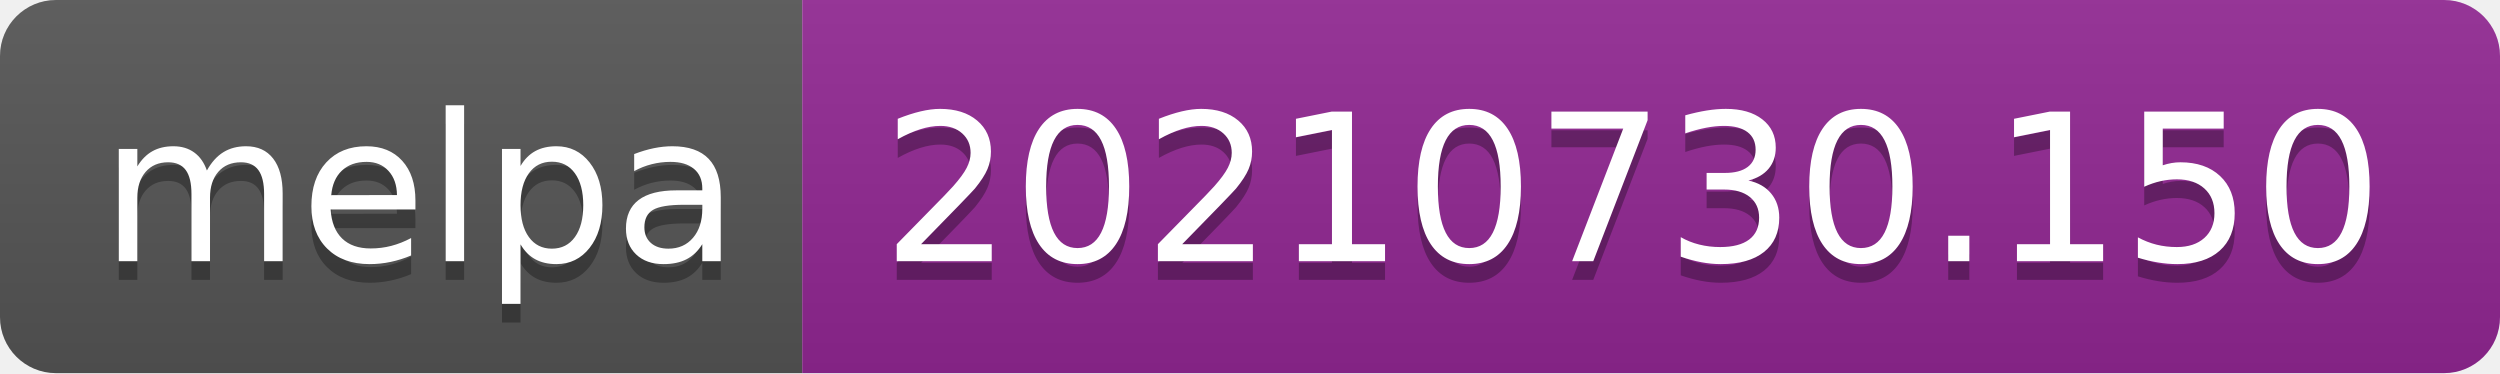
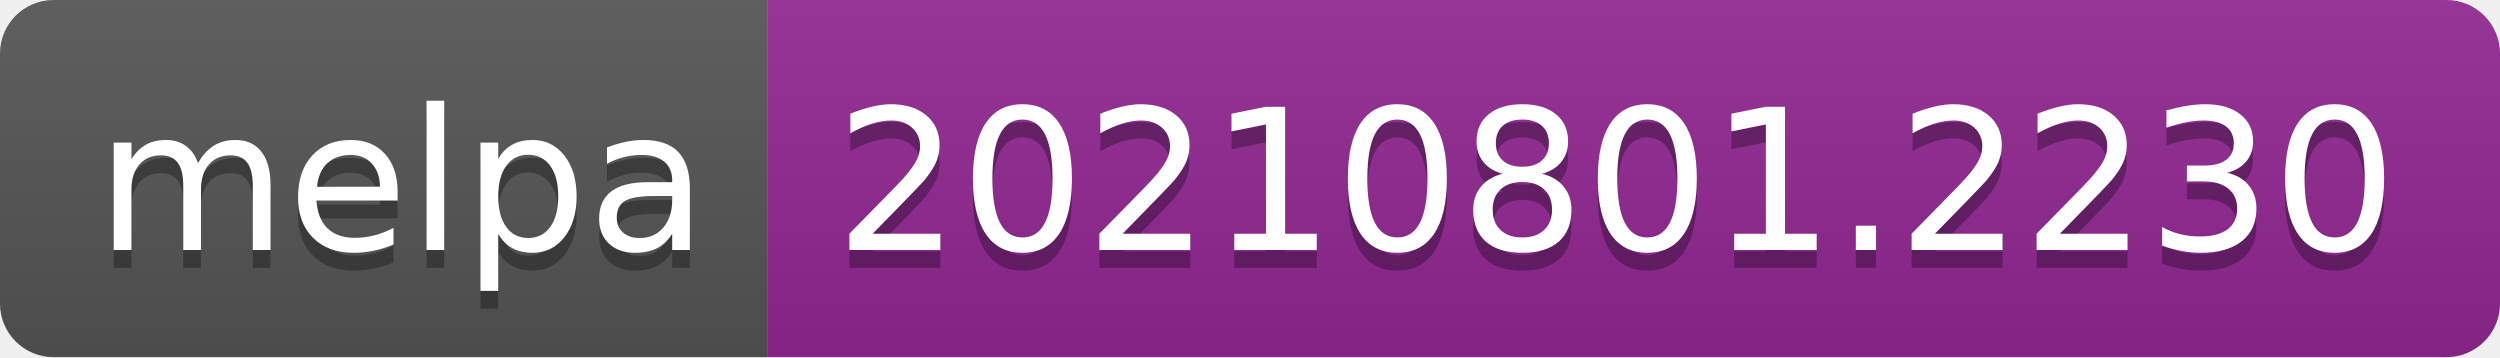
- <svg xmlns="http://www.w3.org/2000/svg" width="134" height="20" role="img" aria-label="melpa: 20210730.150">
+ <svg xmlns="http://www.w3.org/2000/svg" width="140" height="20" role="img" aria-label="melpa: 20210801.2230">
  <linearGradient id="s" x2="0" y2="100%">
    <stop offset="0" stop-color="#bbb" stop-opacity=".1" />
    <stop offset="1" stop-opacity=".1" />
  </linearGradient>
  <clipPath id="r">
-     <rect width="134" height="20" rx="3" fill="#fff" />
+     <rect width="140" height="20" rx="3" fill="#fff" />
  </clipPath>
  <g clip-path="url(#r)">
    <rect width="43" height="20" fill="#555" />
-     <rect x="43" width="91" height="20" fill="#922793" />
-     <rect width="134" height="20" fill="url(#s)" />
+     <rect x="43" width="97" height="20" fill="#922793" />
+     <rect width="140" height="20" fill="url(#s)" />
  </g>
  <g fill="#fff" text-anchor="middle" font-family="Verdana,Geneva,DejaVu Sans,sans-serif" text-rendering="geometricPrecision" font-size="110">
    <text aria-hidden="true" x="225" y="150" fill="#010101" fill-opacity=".3" transform="scale(.1)" textLength="330">melpa</text>
    <text x="225" y="140" transform="scale(.1)" fill="#fff" textLength="330">melpa</text>
-     <text aria-hidden="true" x="875" y="150" fill="#010101" fill-opacity=".3" transform="scale(.1)" textLength="810">20210730.150</text>
-     <text x="875" y="140" transform="scale(.1)" fill="#fff" textLength="810">20210730.150</text>
+     <text aria-hidden="true" x="905" y="150" fill="#010101" fill-opacity=".3" transform="scale(.1)" textLength="870">20210801.2230</text>
+     <text x="905" y="140" transform="scale(.1)" fill="#fff" textLength="870">20210801.2230</text>
  </g>
</svg>
